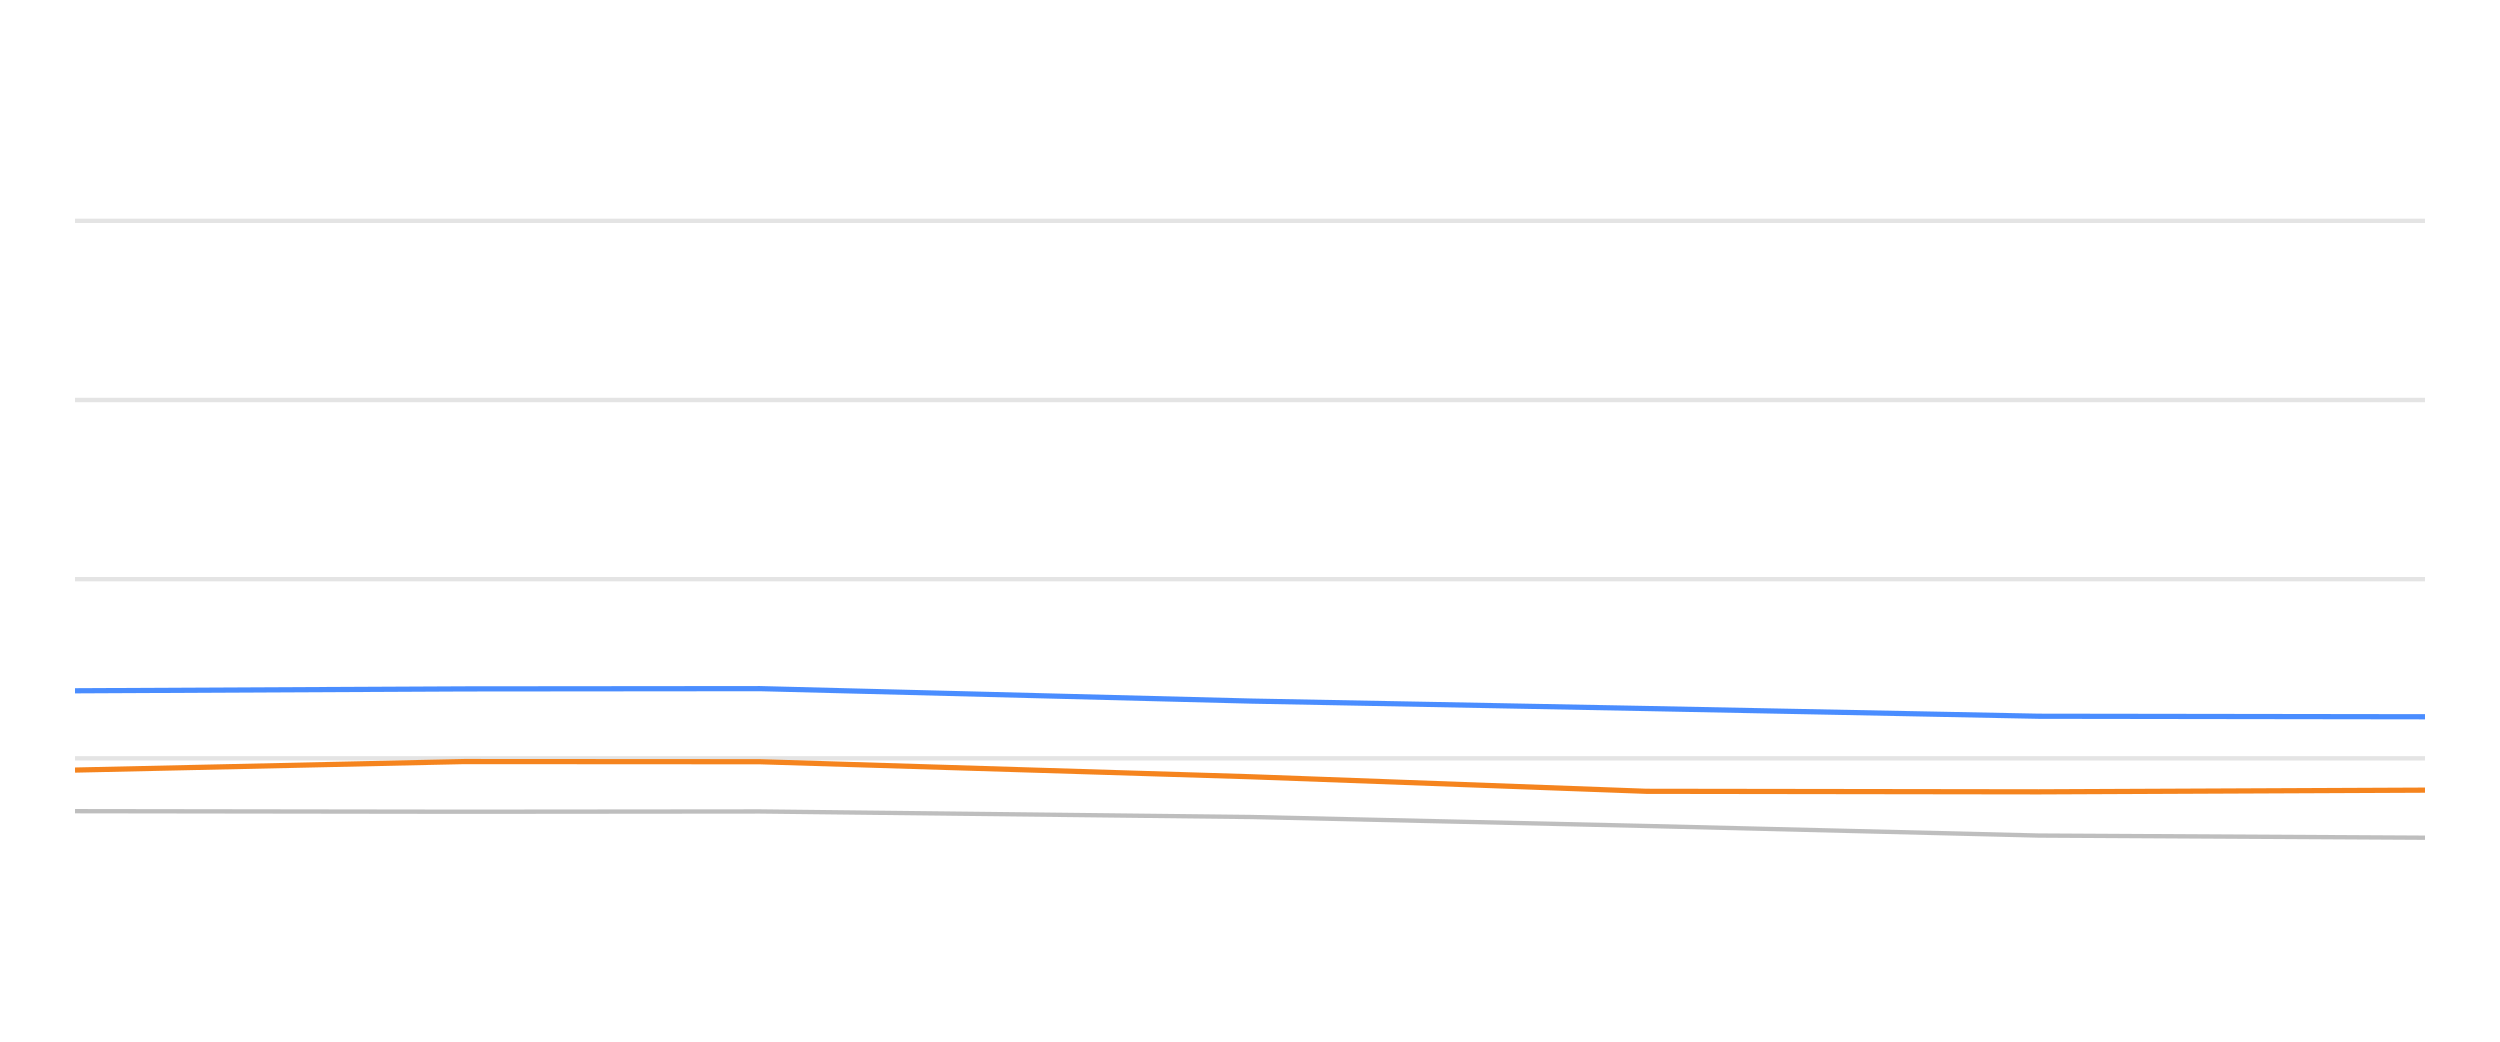
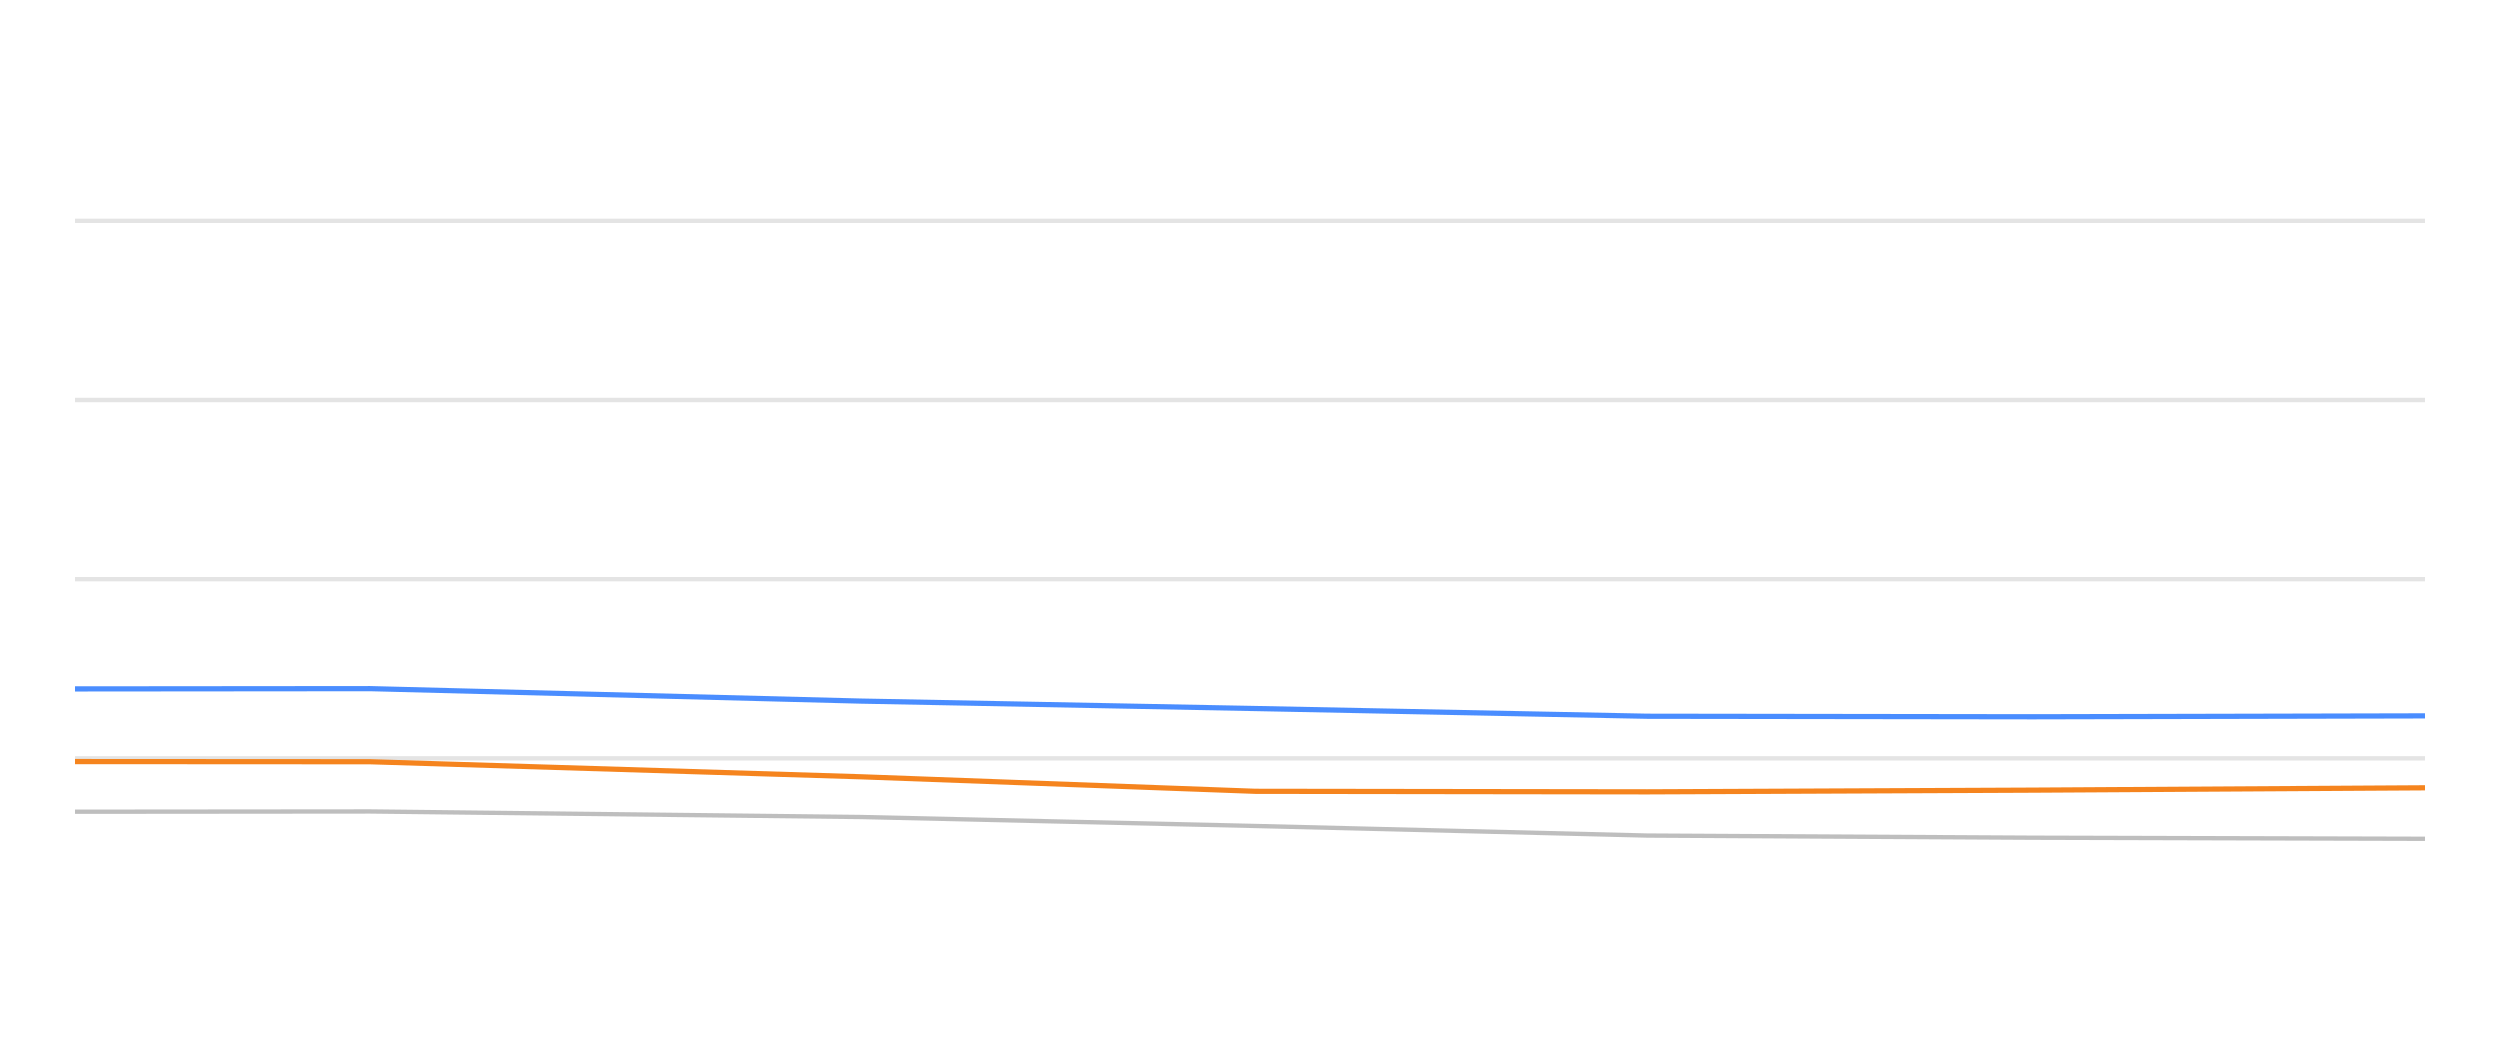
<svg xmlns="http://www.w3.org/2000/svg" width="288pt" height="120pt" viewBox="0 0 288 120" version="1.1">
  <defs>
    <style type="text/css">*{stroke-linejoin: round; stroke-linecap: butt}</style>
  </defs>
  <g id="figure_1">
    <g id="patch_1">
      <path d="M 0 120  L 288 120  L 288 0  L 0 0  L 0 120  z " style="fill: none; opacity: 0" />
    </g>
    <g id="axes_1">
      <g id="patch_2">
        <path d="M 8.64 108  L 279.36 108  L 279.36 4.8  L 8.64 4.8  L 8.64 108  z " style="fill: none" />
      </g>
      <g id="matplotlib.axis_1" />
      <g id="matplotlib.axis_2" />
      <g id="line2d_1">
-         <path d="M 8.64 87.36  L 279.36 87.36  " clip-path="url(#p0010b1972f)" style="fill: none; stroke: #b2b2b2; stroke-opacity: 0.35; stroke-width: 0.5; stroke-linecap: square" />
+         <path d="M 8.64 87.36  L 279.36 87.36  " clip-path="url(#p3d5759360e)" style="fill: none; stroke: #b2b2b2; stroke-opacity: 0.35; stroke-width: 0.5; stroke-linecap: square" />
      </g>
      <g id="line2d_2">
-         <path d="M 8.64 66.72  L 279.36 66.72  " clip-path="url(#p0010b1972f)" style="fill: none; stroke: #b2b2b2; stroke-opacity: 0.35; stroke-width: 0.5; stroke-linecap: square" />
+         <path d="M 8.64 66.72  L 279.36 66.72  " clip-path="url(#p3d5759360e)" style="fill: none; stroke: #b2b2b2; stroke-opacity: 0.35; stroke-width: 0.5; stroke-linecap: square" />
      </g>
      <g id="line2d_3">
-         <path d="M 8.64 46.08  L 279.36 46.08  " clip-path="url(#p0010b1972f)" style="fill: none; stroke: #b2b2b2; stroke-opacity: 0.35; stroke-width: 0.5; stroke-linecap: square" />
+         <path d="M 8.64 46.08  L 279.36 46.08  " clip-path="url(#p3d5759360e)" style="fill: none; stroke: #b2b2b2; stroke-opacity: 0.35; stroke-width: 0.5; stroke-linecap: square" />
      </g>
      <g id="line2d_4">
-         <path d="M 8.64 25.44  L 279.36 25.44  " clip-path="url(#p0010b1972f)" style="fill: none; stroke: #b2b2b2; stroke-opacity: 0.35; stroke-width: 0.5; stroke-linecap: square" />
+         <path d="M 8.64 25.44  L 279.36 25.44  " clip-path="url(#p3d5759360e)" style="fill: none; stroke: #b2b2b2; stroke-opacity: 0.35; stroke-width: 0.5; stroke-linecap: square" />
      </g>
      <g id="line2d_5">
-         <path d="M 8.64 93.449  L 53.499 93.511  L 87.545 93.48  L 144.192 94.12  L 189.654 95.152  L 234.858 96.256  L 279.36 96.504  " clip-path="url(#p0010b1972f)" style="fill: none; stroke: #bebebe; stroke-width: 0.5; stroke-linecap: round" />
+         <path d="M 8.64 93.511  L 42.64 93.48  L 99.212 94.12  L 144.612 95.152  L 189.755 96.256  L 234.197 96.504  L 279.36 96.627  " clip-path="url(#p3d5759360e)" style="fill: none; stroke: #bebebe; stroke-width: 0.5; stroke-linecap: round" />
      </g>
      <g id="line2d_6">
-         <path d="M 8.64 79.579  L 53.499 79.362  L 87.545 79.331  L 144.192 80.766  L 189.654 81.622  L 234.858 82.51  L 279.36 82.572  " clip-path="url(#p0010b1972f)" style="fill: none; stroke: #4a8dff; stroke-width: 0.6" />
+         <path d="M 8.64 79.362  L 42.64 79.331  L 99.212 80.766  L 144.612 81.622  L 189.755 82.51  L 234.197 82.572  L 279.36 82.468  " clip-path="url(#p3d5759360e)" style="fill: none; stroke: #4a8dff; stroke-width: 0.6" />
      </g>
      <g id="line2d_7">
-         <path d="M 8.64 88.712  L 53.499 87.732  L 87.545 87.752  L 144.192 89.486  L 189.654 91.158  L 234.858 91.22  L 279.36 91.024  " clip-path="url(#p0010b1972f)" style="fill: none; stroke: #f5841e; stroke-width: 0.6" />
+         <path d="M 8.64 87.732  L 42.64 87.752  L 99.212 89.486  L 144.612 91.158  L 189.755 91.22  L 234.197 91.024  L 279.36 90.755  " clip-path="url(#p3d5759360e)" style="fill: none; stroke: #f5841e; stroke-width: 0.6" />
      </g>
    </g>
  </g>
  <defs>
-     <clipPath id="p0010b1972f">
+     <clipPath id="p3d5759360e">
      <rect x="8.64" y="4.8" width="270.72" height="103.2" />
    </clipPath>
  </defs>
</svg>
